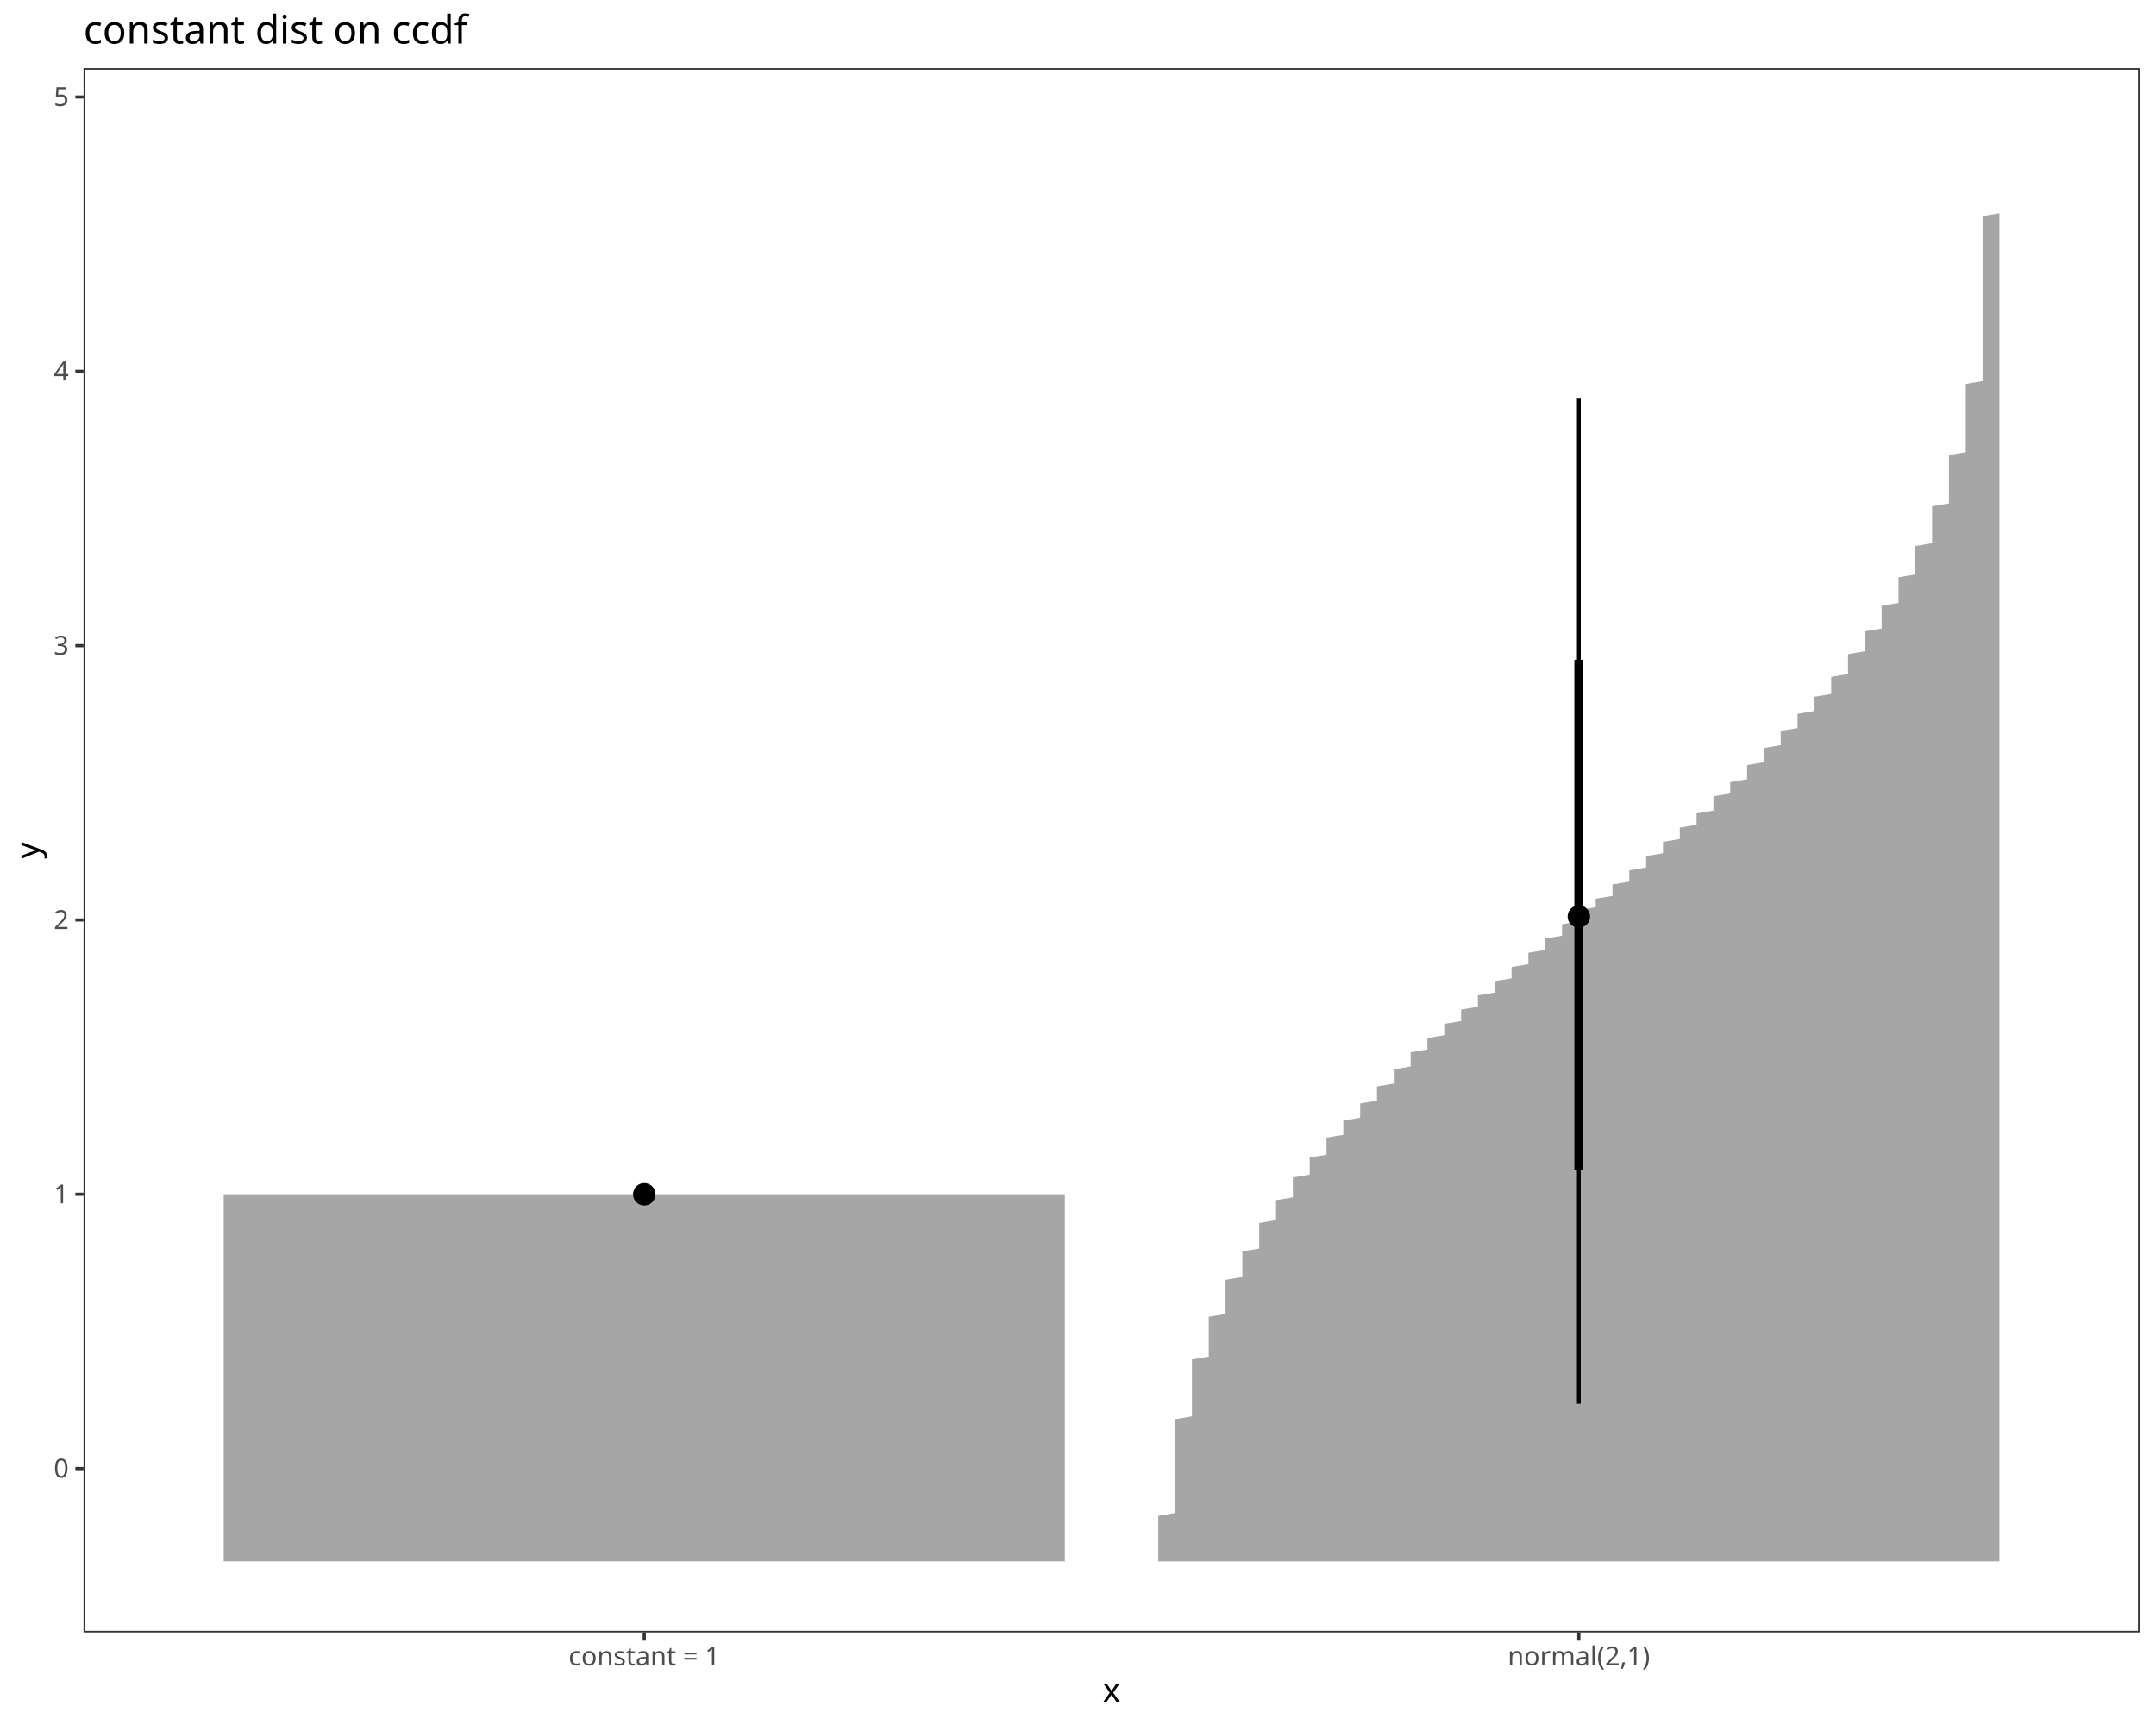
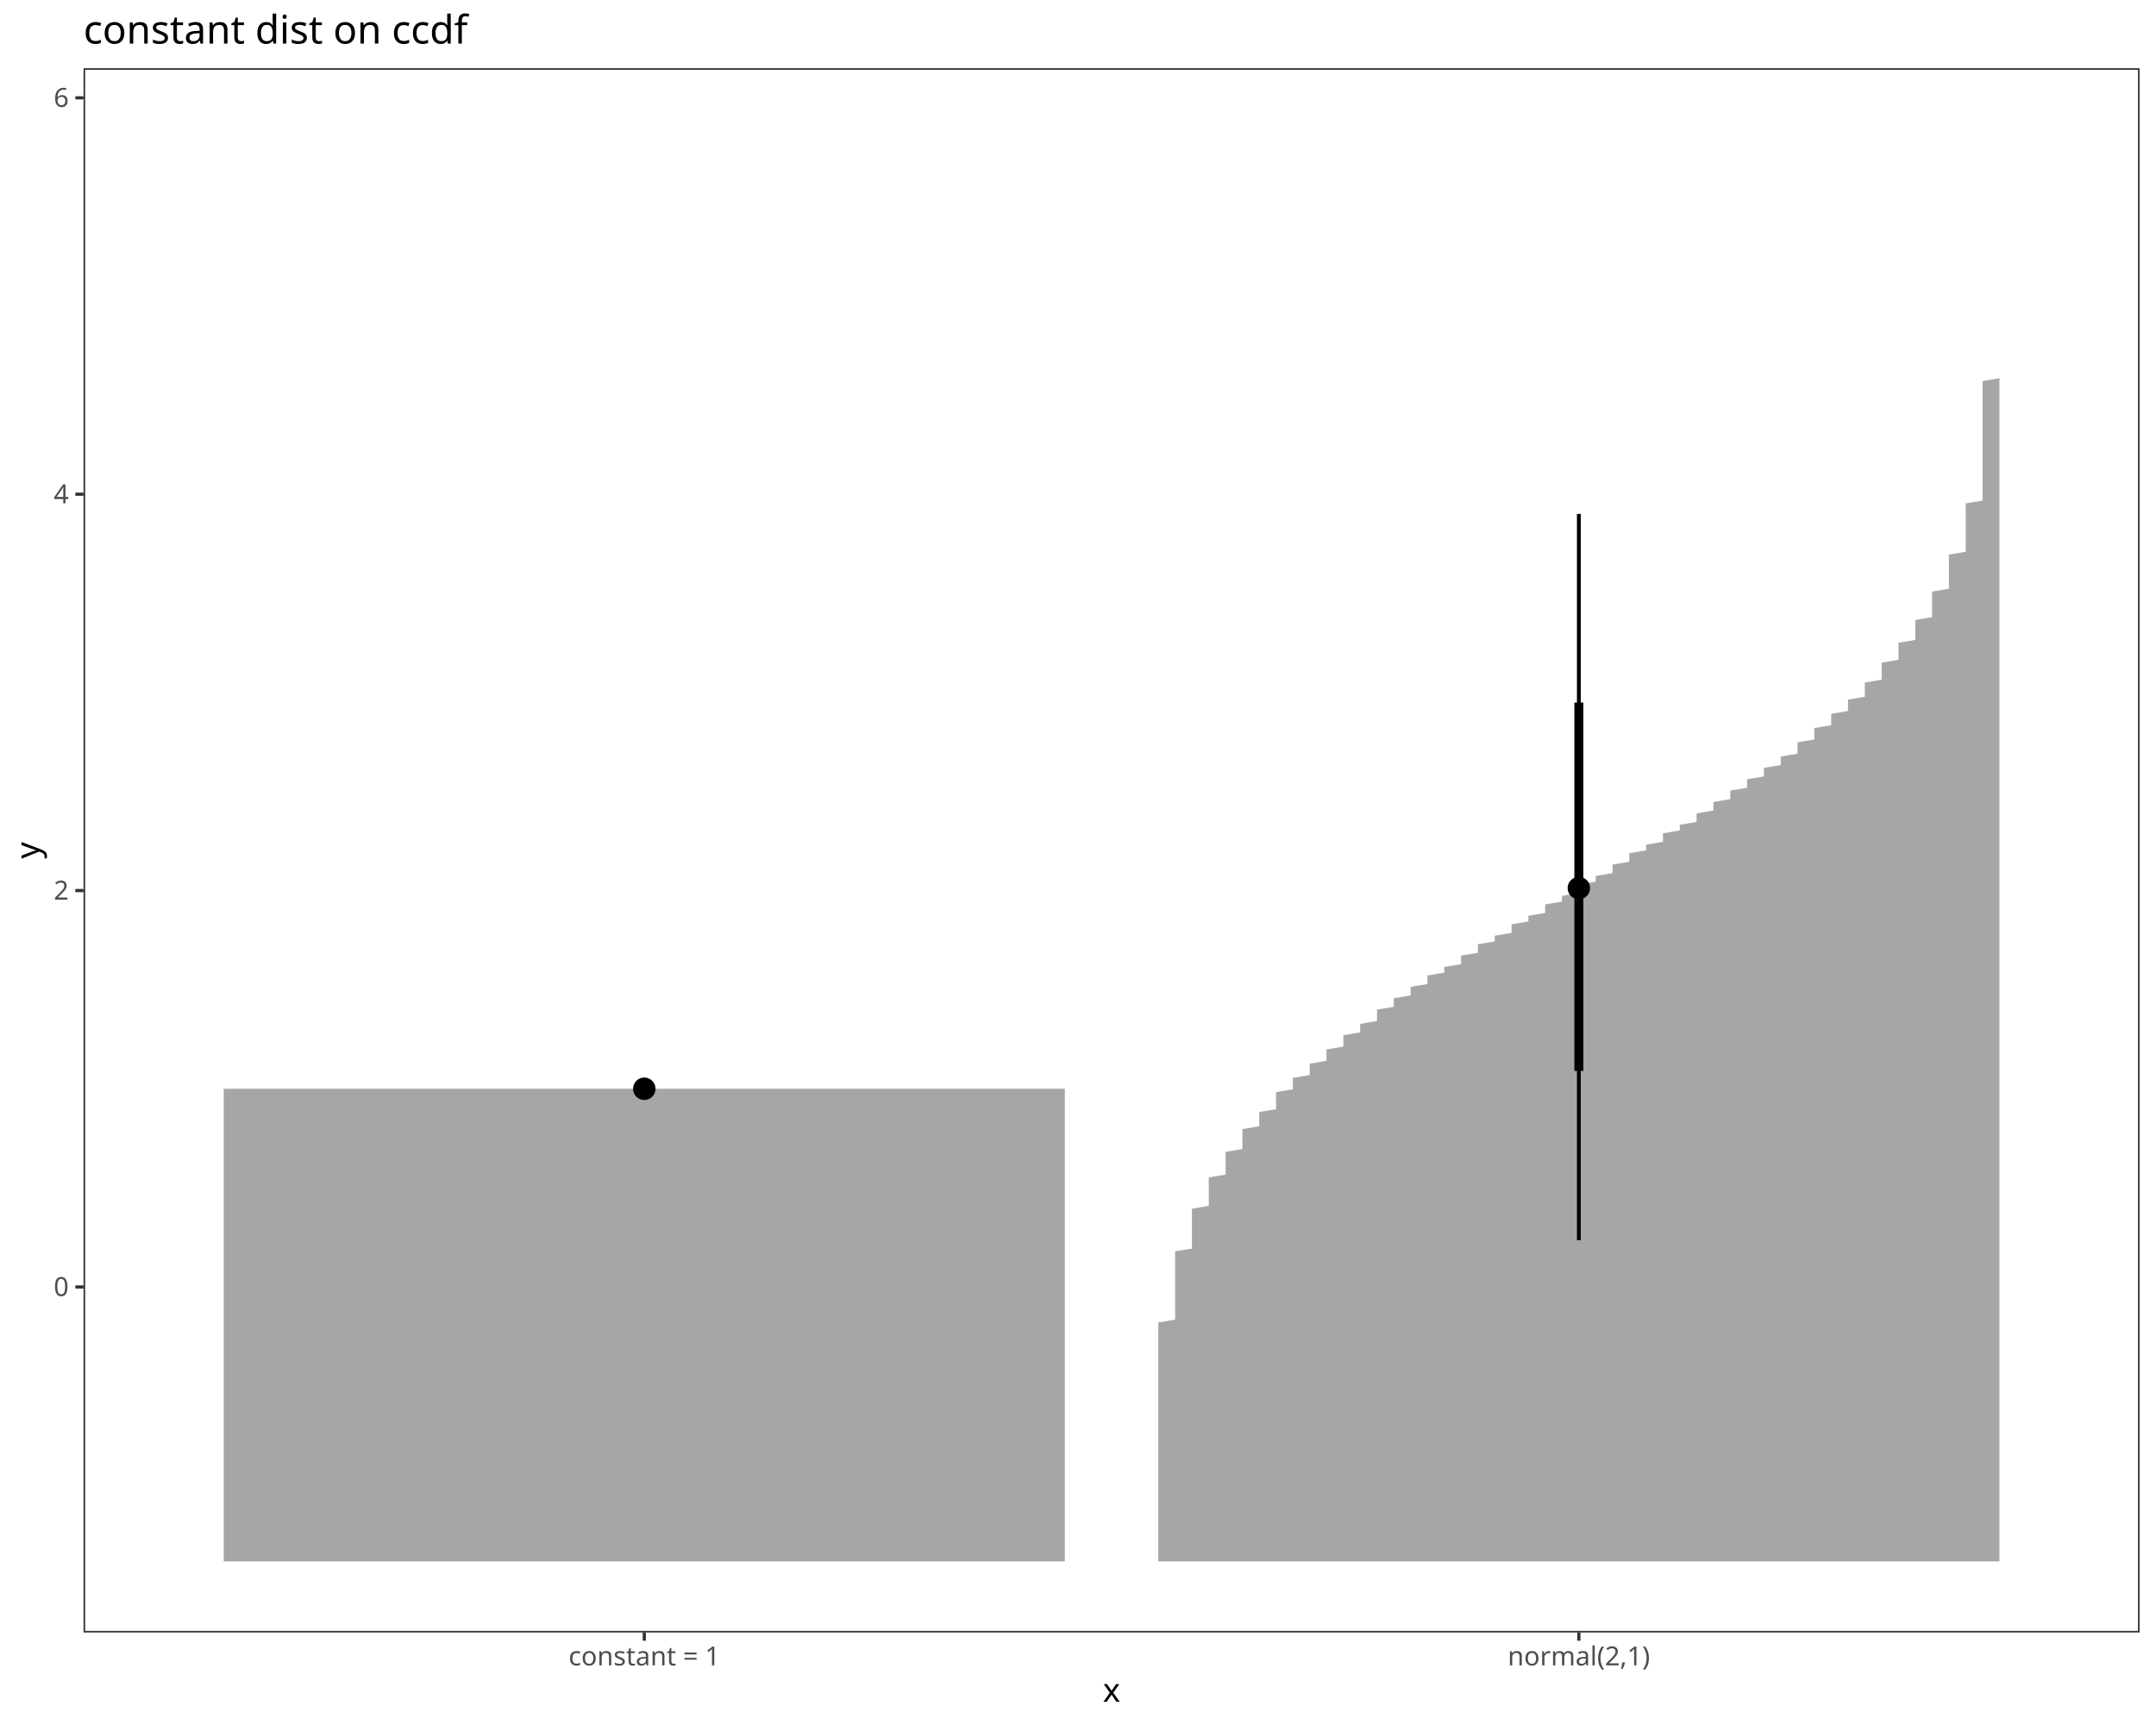
<svg xmlns="http://www.w3.org/2000/svg" class="svglite" data-engine-version="2.0" width="720.00pt" height="576.00pt" viewBox="0 0 720.00 576.00">
  <defs>
    <style type="text/css">
    .svglite line, .svglite polyline, .svglite polygon, .svglite path, .svglite rect, .svglite circle {
      fill: none;
      stroke: #000000;
      stroke-linecap: round;
      stroke-linejoin: round;
      stroke-miterlimit: 10.00;
    }
  </style>
  </defs>
  <rect width="100%" height="100%" style="stroke: none; fill: #FFFFFF;" />
  <defs>
    <clipPath id="cpMC4wMHw3MjAuMDB8MC4wMHw1NzYuMDA=">
      <rect x="0.00" y="0.00" width="720.00" height="576.00" />
    </clipPath>
  </defs>
  <g clip-path="url(#cpMC4wMHw3MjAuMDB8MC4wMHw1NzYuMDA=)">
    <rect x="0.00" y="0.00" width="720.00" height="576.00" style="stroke-width: 1.07; stroke: #FFFFFF; fill: #FFFFFF;" />
  </g>
  <defs>
    <clipPath id="cpMjcuOTB8NzE0LjUyfDIyLjc4fDU0NS4xMQ==">
      <rect x="27.90" y="22.78" width="686.62" height="522.33" />
    </clipPath>
  </defs>
  <g clip-path="url(#cpMjcuOTB8NzE0LjUyfDIyLjc4fDU0NS4xMQ==)">
    <rect x="27.90" y="22.78" width="686.62" height="522.33" style="stroke-width: 1.07; stroke: none; fill: #FFFFFF;" />
-     <polygon points="355.60,521.37 355.60,398.79 355.60,398.79 355.60,398.79 355.60,46.53 355.60,46.53 355.60,398.79 355.60,398.79 74.71,398.79 74.71,521.37 " style="stroke-width: 2.13; stroke: none; fill: #A6A6A6;" />
-     <polygon points="667.71,521.37 667.71,521.37 667.71,520.42 667.71,519.47 667.71,518.52 667.71,517.57 667.71,516.62 667.71,515.67 667.71,514.72 667.71,513.77 667.71,512.82 667.71,511.87 667.71,510.92 667.71,509.97 667.71,509.02 667.71,508.07 667.71,507.12 667.71,506.18 667.71,505.23 667.71,504.28 667.71,503.33 667.71,502.38 667.71,501.43 667.71,500.48 667.71,499.53 667.71,498.58 667.71,497.63 667.71,496.68 667.71,495.73 667.71,494.78 667.71,493.83 667.71,492.88 667.71,491.93 667.71,490.98 667.71,490.03 667.71,489.08 667.71,488.13 667.71,487.18 667.71,486.23 667.71,485.28 667.71,484.33 667.71,483.38 667.71,482.43 667.71,481.48 667.71,480.53 667.71,479.58 667.71,478.63 667.71,477.68 667.71,476.73 667.71,475.79 667.71,474.84 667.71,473.89 667.71,472.94 667.71,471.99 667.71,471.04 667.71,470.09 667.71,469.14 667.71,468.19 667.71,467.24 667.71,466.29 667.71,465.34 667.71,464.39 667.71,463.44 667.71,462.49 667.71,461.54 667.71,460.59 667.71,459.64 667.71,458.69 667.71,457.74 667.71,456.79 667.71,455.84 667.71,454.89 667.71,453.94 667.71,452.99 667.71,452.04 667.71,451.09 667.71,450.14 667.71,449.19 667.71,448.24 667.71,447.29 667.71,446.34 667.71,445.40 667.71,444.45 667.71,443.50 667.71,442.55 667.71,441.60 667.71,440.65 667.71,439.70 667.71,438.75 667.71,437.80 667.71,436.85 667.71,435.90 667.71,434.95 667.71,434.00 667.71,433.05 667.71,432.10 667.71,431.15 667.71,430.20 667.71,429.25 667.71,428.30 667.71,427.35 667.71,426.40 667.71,425.45 667.71,424.50 667.71,423.55 667.71,422.60 667.71,421.65 667.71,420.70 667.71,419.75 667.71,418.80 667.71,417.85 667.71,416.90 667.71,415.95 667.71,415.01 667.71,414.06 667.71,413.11 667.71,412.16 667.71,411.21 667.71,410.26 667.71,409.31 667.71,408.36 667.71,407.41 667.71,406.46 667.71,405.51 667.71,404.56 667.71,403.61 667.71,402.66 667.71,401.71 667.71,400.76 667.71,399.81 667.71,398.86 667.71,397.91 667.71,396.96 667.71,396.01 667.71,395.06 667.71,394.11 667.71,393.16 667.71,392.21 667.71,391.26 667.71,390.31 667.71,389.36 667.71,388.41 667.71,387.46 667.71,386.51 667.71,385.56 667.71,384.62 667.71,383.67 667.71,382.72 667.71,381.77 667.71,380.82 667.71,379.87 667.71,378.92 667.71,377.97 667.71,377.02 667.71,376.07 667.71,375.12 667.71,374.17 667.71,373.22 667.71,372.27 667.71,371.32 667.71,370.37 667.71,369.42 667.71,368.47 667.71,367.52 667.71,366.57 667.71,365.62 667.71,364.67 667.71,363.72 667.71,362.77 667.71,361.82 667.71,360.87 667.71,359.92 667.71,358.97 667.71,358.02 667.71,357.07 667.71,356.12 667.71,355.17 667.71,354.22 667.71,353.28 667.71,352.33 667.71,351.38 667.71,350.43 667.71,349.48 667.71,348.53 667.71,347.58 667.71,346.63 667.71,345.68 667.71,344.73 667.71,343.78 667.71,342.83 667.71,341.88 667.71,340.93 667.71,339.98 667.71,339.03 667.71,338.08 667.71,337.13 667.71,336.18 667.71,335.23 667.71,334.28 667.71,333.33 667.71,332.38 667.71,331.43 667.71,330.48 667.71,329.53 667.71,328.58 667.71,327.63 667.71,326.68 667.71,325.73 667.71,324.78 667.71,323.83 667.71,322.89 667.71,321.94 667.71,320.99 667.71,320.04 667.71,319.09 667.71,318.14 667.71,317.19 667.71,316.24 667.71,315.29 667.71,314.34 667.71,313.39 667.71,312.44 667.71,311.49 667.71,310.54 667.71,309.59 667.71,308.64 667.71,307.69 667.71,306.74 667.71,305.79 667.71,304.84 667.71,303.89 667.71,302.94 667.71,301.99 667.71,301.04 667.71,300.09 667.71,299.14 667.71,298.19 667.71,297.24 667.71,296.29 667.71,295.34 667.71,294.39 667.71,293.44 667.71,292.50 667.71,291.55 667.71,290.60 667.71,289.65 667.71,288.70 667.71,287.75 667.71,286.80 667.71,285.85 667.71,284.90 667.71,283.95 667.71,283.00 667.71,282.05 667.71,281.10 667.71,280.15 667.71,279.20 667.71,278.25 667.71,277.30 667.71,276.35 667.71,275.40 667.71,274.45 667.71,273.50 667.71,272.55 667.71,271.60 667.71,270.65 667.71,269.70 667.71,268.75 667.71,267.80 667.71,266.85 667.71,265.90 667.71,264.95 667.71,264.00 667.71,263.05 667.71,262.11 667.71,261.16 667.71,260.21 667.71,259.26 667.71,258.31 667.71,257.36 667.71,256.41 667.71,255.46 667.71,254.51 667.71,253.56 667.71,252.61 667.71,251.66 667.71,250.71 667.71,249.76 667.71,248.81 667.71,247.86 667.71,246.91 667.71,245.96 667.71,245.01 667.71,244.06 667.71,243.11 667.71,242.16 667.71,241.21 667.71,240.26 667.71,239.31 667.71,238.36 667.71,237.41 667.71,236.46 667.71,235.51 667.71,234.56 667.71,233.61 667.71,232.66 667.71,231.72 667.71,230.77 667.71,229.82 667.71,228.87 667.71,227.92 667.71,226.97 667.71,226.02 667.71,225.07 667.71,224.12 667.71,223.17 667.71,222.22 667.71,221.27 667.71,220.32 667.71,219.37 667.71,218.42 667.71,217.47 667.71,216.52 667.71,215.57 667.71,214.62 667.71,213.67 667.71,212.72 667.71,211.77 667.71,210.82 667.71,209.87 667.71,208.92 667.71,207.97 667.71,207.02 667.71,206.07 667.71,205.12 667.71,204.17 667.71,203.22 667.71,202.27 667.71,201.33 667.71,200.38 667.71,199.43 667.71,198.48 667.71,197.53 667.71,196.58 667.71,195.63 667.71,194.68 667.71,193.73 667.71,192.78 667.71,191.83 667.71,190.88 667.71,189.93 667.71,188.98 667.71,188.03 667.71,187.08 667.71,186.13 667.71,185.18 667.71,184.23 667.71,183.28 667.71,182.33 667.71,181.38 667.71,180.43 667.71,179.48 667.71,178.53 667.71,177.58 667.71,176.63 667.71,175.68 667.71,174.73 667.71,173.78 667.71,172.83 667.71,171.88 667.71,170.93 667.71,169.99 667.71,169.04 667.71,168.09 667.71,167.14 667.71,166.19 667.71,165.24 667.71,164.29 667.71,163.34 667.71,162.39 667.71,161.44 667.71,160.49 667.71,159.54 667.71,158.59 667.71,157.64 667.71,156.69 667.71,155.74 667.71,154.79 667.71,153.84 667.71,152.89 667.71,151.94 667.71,150.99 667.71,150.04 667.71,149.09 667.71,148.14 667.71,147.19 667.71,146.24 667.71,145.29 667.71,144.34 667.71,143.39 667.71,142.44 667.71,141.49 667.71,140.54 667.71,139.60 667.71,138.65 667.71,137.70 667.71,136.75 667.71,135.80 667.71,134.85 667.71,133.90 667.71,132.95 667.71,132.00 667.71,131.05 667.71,130.10 667.71,129.15 667.71,128.20 667.71,127.25 667.71,126.30 667.71,125.35 667.71,124.40 667.71,123.45 667.71,122.50 667.71,121.55 667.71,120.60 667.71,119.65 667.71,118.70 667.71,117.75 667.71,116.80 667.71,115.85 667.71,114.90 667.71,113.95 667.71,113.00 667.71,112.05 667.71,111.10 667.71,110.15 667.71,109.21 667.71,108.26 667.71,107.31 667.71,106.36 667.71,105.41 667.71,104.46 667.71,103.51 667.71,102.56 667.71,101.61 667.71,100.66 667.71,99.71 667.71,98.76 667.71,97.81 667.71,96.86 667.71,95.91 667.71,94.96 667.71,94.01 667.71,93.06 667.71,92.11 667.71,91.16 667.71,90.21 667.71,89.26 667.71,88.31 667.71,87.36 667.71,86.41 667.71,85.46 667.71,84.51 667.71,83.56 667.71,82.61 667.71,81.66 667.71,80.71 667.71,79.76 667.71,78.82 667.71,77.87 667.71,76.92 667.71,75.97 667.71,75.02 667.71,74.07 667.71,73.12 667.71,72.17 667.71,71.22 667.71,70.27 667.71,69.32 667.71,68.37 667.71,67.42 667.71,66.47 667.71,65.52 667.71,64.57 667.71,63.62 667.71,62.67 667.71,61.72 667.71,60.77 667.71,59.82 667.71,58.87 667.71,57.92 667.71,56.97 667.71,56.02 667.71,55.07 667.71,54.12 667.71,53.17 667.71,52.22 667.71,51.27 667.71,50.32 667.71,49.37 667.71,48.43 667.71,47.48 667.71,46.53 667.71,46.53 667.71,47.48 667.71,48.43 667.71,49.37 667.71,50.32 667.71,51.27 667.71,52.22 667.71,53.17 667.71,54.12 667.71,55.07 667.71,56.02 667.71,56.97 667.71,57.92 667.71,58.87 667.71,59.82 667.71,60.77 667.71,61.72 667.71,62.67 667.71,63.62 667.71,64.57 667.71,65.52 667.71,66.47 667.71,67.42 667.71,68.37 667.71,69.32 667.71,70.27 667.71,71.22 662.09,72.17 662.09,73.12 662.09,74.07 662.09,75.02 662.09,75.97 662.09,76.92 662.09,77.87 662.09,78.82 662.09,79.76 662.09,80.71 662.09,81.66 662.09,82.61 662.09,83.56 662.09,84.51 662.09,85.46 662.09,86.41 662.09,87.36 662.09,88.31 662.09,89.26 662.09,90.21 662.09,91.16 662.09,92.11 662.09,93.06 662.09,94.01 662.09,94.96 662.09,95.91 662.09,96.86 662.09,97.81 662.09,98.76 662.09,99.71 662.09,100.66 662.09,101.61 662.09,102.56 662.09,103.51 662.09,104.46 662.09,105.41 662.09,106.36 662.09,107.31 662.09,108.26 662.09,109.21 662.09,110.15 662.09,111.10 662.09,112.05 662.09,113.00 662.09,113.95 662.09,114.90 662.09,115.85 662.09,116.80 662.09,117.75 662.09,118.70 662.09,119.65 662.09,120.60 662.09,121.55 662.09,122.50 662.09,123.45 662.09,124.40 662.09,125.35 662.09,126.30 662.09,127.25 656.47,128.20 656.47,129.15 656.47,130.10 656.47,131.05 656.47,132.00 656.47,132.95 656.47,133.90 656.47,134.85 656.47,135.80 656.47,136.75 656.47,137.70 656.47,138.65 656.47,139.60 656.47,140.54 656.47,141.49 656.47,142.44 656.47,143.39 656.47,144.34 656.47,145.29 656.47,146.24 656.47,147.19 656.47,148.14 656.47,149.09 656.47,150.04 656.47,150.99 650.85,151.94 650.85,152.89 650.85,153.84 650.85,154.79 650.85,155.74 650.85,156.69 650.85,157.64 650.85,158.59 650.85,159.54 650.85,160.49 650.85,161.44 650.85,162.39 650.85,163.34 650.85,164.29 650.85,165.24 650.85,166.19 650.85,167.14 650.85,168.09 645.23,169.04 645.23,169.99 645.23,170.93 645.23,171.88 645.23,172.83 645.23,173.78 645.23,174.73 645.23,175.68 645.23,176.63 645.23,177.58 645.23,178.53 645.23,179.48 645.23,180.43 645.23,181.38 639.62,182.33 639.62,183.28 639.62,184.23 639.62,185.18 639.62,186.13 639.62,187.08 639.62,188.03 639.62,188.98 639.62,189.93 639.62,190.88 639.62,191.83 634.00,192.78 634.00,193.73 634.00,194.68 634.00,195.63 634.00,196.58 634.00,197.53 634.00,198.48 634.00,199.43 634.00,200.38 634.00,201.33 628.38,202.27 628.38,203.22 628.38,204.17 628.38,205.12 628.38,206.07 628.38,207.02 628.38,207.97 628.38,208.92 628.38,209.87 622.76,210.82 622.76,211.77 622.76,212.72 622.76,213.67 622.76,214.62 622.76,215.57 622.76,216.52 622.76,217.47 617.15,218.42 617.15,219.37 617.15,220.32 617.15,221.27 617.15,222.22 617.15,223.17 617.15,224.12 617.15,225.07 611.53,226.02 611.53,226.97 611.53,227.92 611.53,228.87 611.53,229.82 611.53,230.77 611.53,231.72 605.91,232.66 605.91,233.61 605.91,234.56 605.91,235.51 605.91,236.46 605.91,237.41 600.29,238.36 600.29,239.31 600.29,240.26 600.29,241.21 600.29,242.16 600.29,243.11 594.67,244.06 594.67,245.01 594.67,245.96 594.67,246.91 594.67,247.86 594.67,248.81 589.06,249.76 589.06,250.71 589.06,251.66 589.06,252.61 589.06,253.56 589.06,254.51 583.44,255.46 583.44,256.41 583.44,257.36 583.44,258.31 583.44,259.26 583.44,260.21 577.82,261.16 577.82,262.11 577.82,263.05 577.82,264.00 577.82,264.95 572.20,265.90 572.20,266.85 572.20,267.80 572.20,268.75 572.20,269.70 572.20,270.65 566.58,271.60 566.58,272.55 566.58,273.50 566.58,274.45 566.58,275.40 560.97,276.35 560.97,277.30 560.97,278.25 560.97,279.20 560.97,280.15 555.35,281.10 555.35,282.05 555.35,283.00 555.35,283.95 555.35,284.90 549.73,285.85 549.73,286.80 549.73,287.75 549.73,288.70 549.73,289.65 544.11,290.60 544.11,291.55 544.11,292.50 544.11,293.44 544.11,294.39 538.50,295.34 538.50,296.29 538.50,297.24 538.50,298.19 538.50,299.14 532.88,300.09 532.88,301.04 532.88,301.99 532.88,302.94 527.26,303.89 527.26,304.84 527.26,305.79 527.26,306.74 527.26,307.69 521.64,308.64 521.64,309.59 521.64,310.54 521.64,311.49 521.64,312.44 516.02,313.39 516.02,314.34 516.02,315.29 516.02,316.24 516.02,317.19 510.41,318.14 510.41,319.09 510.41,320.04 510.41,320.99 510.41,321.94 504.79,322.89 504.79,323.83 504.79,324.78 504.79,325.73 504.79,326.68 499.17,327.63 499.17,328.58 499.17,329.53 499.17,330.48 499.17,331.43 493.55,332.38 493.55,333.33 493.55,334.28 493.55,335.23 493.55,336.18 487.94,337.13 487.94,338.08 487.94,339.03 487.94,339.98 487.94,340.93 482.32,341.88 482.32,342.83 482.32,343.78 482.32,344.73 482.32,345.68 476.70,346.63 476.70,347.58 476.70,348.53 476.70,349.48 476.70,350.43 471.08,351.38 471.08,352.33 471.08,353.28 471.08,354.22 471.08,355.17 471.08,356.12 465.46,357.07 465.46,358.02 465.46,358.97 465.46,359.92 465.46,360.87 465.46,361.82 459.85,362.77 459.85,363.72 459.85,364.67 459.85,365.62 459.85,366.57 459.85,367.52 454.23,368.47 454.23,369.42 454.23,370.37 454.23,371.32 454.23,372.27 454.23,373.22 448.61,374.17 448.61,375.12 448.61,376.07 448.61,377.02 448.61,377.97 448.61,378.92 442.99,379.87 442.99,380.82 442.99,381.77 442.99,382.72 442.99,383.67 442.99,384.62 442.99,385.56 437.38,386.51 437.38,387.46 437.38,388.41 437.38,389.36 437.38,390.31 437.38,391.26 437.38,392.21 431.76,393.16 431.76,394.11 431.76,395.06 431.76,396.01 431.76,396.96 431.76,397.91 431.76,398.86 431.76,399.81 426.14,400.76 426.14,401.71 426.14,402.66 426.14,403.61 426.14,404.56 426.14,405.51 426.14,406.46 426.14,407.41 420.52,408.36 420.52,409.31 420.52,410.26 420.52,411.21 420.52,412.16 420.52,413.11 420.52,414.06 420.52,415.01 420.52,415.95 420.52,416.90 414.90,417.85 414.90,418.80 414.90,419.75 414.90,420.70 414.90,421.65 414.90,422.60 414.90,423.55 414.90,424.50 414.90,425.45 414.90,426.40 409.29,427.35 409.29,428.30 409.29,429.25 409.29,430.20 409.29,431.15 409.29,432.10 409.29,433.05 409.29,434.00 409.29,434.95 409.29,435.90 409.29,436.85 409.29,437.80 409.29,438.75 403.67,439.70 403.67,440.65 403.67,441.60 403.67,442.55 403.67,443.50 403.67,444.45 403.67,445.40 403.67,446.34 403.67,447.29 403.67,448.24 403.67,449.19 403.67,450.14 403.67,451.09 403.67,452.04 403.67,452.99 398.05,453.94 398.05,454.89 398.05,455.84 398.05,456.79 398.05,457.74 398.05,458.69 398.05,459.64 398.05,460.59 398.05,461.54 398.05,462.49 398.05,463.44 398.05,464.39 398.05,465.34 398.05,466.29 398.05,467.24 398.05,468.19 398.05,469.14 398.05,470.09 398.05,471.04 398.05,471.99 398.05,472.94 392.43,473.89 392.43,474.84 392.43,475.79 392.43,476.73 392.43,477.68 392.43,478.63 392.43,479.58 392.43,480.53 392.43,481.48 392.43,482.43 392.43,483.38 392.43,484.33 392.43,485.28 392.43,486.23 392.43,487.18 392.43,488.13 392.43,489.08 392.43,490.03 392.43,490.98 392.43,491.93 392.43,492.88 392.43,493.83 392.43,494.78 392.43,495.73 392.43,496.68 392.43,497.63 392.43,498.58 392.43,499.53 392.43,500.48 392.43,501.43 392.43,502.38 392.43,503.33 392.43,504.28 392.43,505.23 386.81,506.18 386.81,507.12 386.81,508.07 386.81,509.02 386.81,509.97 386.81,510.92 386.81,511.87 386.81,512.82 386.81,513.77 386.81,514.72 386.81,515.67 386.81,516.62 386.81,517.57 386.81,518.52 386.81,519.47 386.81,520.42 386.81,521.37 386.81,521.37 " style="stroke-width: 2.13; stroke: none; fill: #A6A6A6;" />
-     <line x1="527.26" y1="468.75" x2="527.26" y2="133.11" style="stroke-width: 1.28; stroke-linecap: butt;" />
-     <line x1="527.26" y1="390.53" x2="527.26" y2="220.31" style="stroke-width: 2.99; stroke-linecap: butt;" />
-     <line x1="215.16" y1="398.79" x2="215.16" y2="398.79" style="stroke-width: 2.99; stroke-linecap: butt;" />
-     <line x1="215.16" y1="398.79" x2="215.16" y2="398.79" style="stroke-width: 1.28; stroke-linecap: butt;" />
-     <circle cx="527.26" cy="306.04" r="1.68" style="stroke-width: 1.06; fill: #000000;" />
-     <circle cx="527.26" cy="306.04" r="3.22" style="stroke-width: 1.06; fill: #000000;" />
-     <circle cx="215.16" cy="398.79" r="3.22" style="stroke-width: 1.06; fill: #000000;" />
-     <circle cx="215.16" cy="398.79" r="1.68" style="stroke-width: 1.06; fill: #000000;" />
+     <polygon points="355.60,521.37 355.60,363.55 355.60,363.55 355.60,363.55 355.60,46.53 355.60,46.53 355.60,363.55 355.60,363.55 74.71,363.55 74.71,521.37 " style="stroke-width: 2.13; stroke: none; fill: #A6A6A6;" />
+     <polygon points="667.71,521.37 667.71,520.42 667.71,519.47 667.71,518.52 667.71,517.57 667.71,516.62 667.71,515.67 667.71,514.72 667.71,513.77 667.71,512.82 667.71,511.87 667.71,510.92 667.71,509.97 667.71,509.02 667.71,508.07 667.71,507.12 667.71,506.18 667.71,505.23 667.71,504.28 667.71,503.33 667.71,502.38 667.71,501.43 667.71,500.48 667.71,499.53 667.71,498.58 667.71,497.63 667.71,496.68 667.71,495.73 667.71,494.78 667.71,493.83 667.71,492.88 667.71,491.93 667.71,490.98 667.71,490.03 667.71,489.08 667.71,488.13 667.71,487.18 667.71,486.23 667.71,485.28 667.71,484.33 667.71,483.38 667.71,482.43 667.71,481.48 667.71,480.53 667.71,479.58 667.71,478.63 667.71,477.68 667.71,476.73 667.71,475.79 667.71,474.84 667.71,473.89 667.71,472.94 667.71,471.99 667.71,471.04 667.71,470.09 667.71,469.14 667.71,468.19 667.71,467.24 667.71,466.29 667.71,465.34 667.71,464.39 667.71,463.44 667.71,462.49 667.71,461.54 667.71,460.59 667.71,459.64 667.71,458.69 667.71,457.74 667.71,456.79 667.71,455.84 667.71,454.89 667.71,453.94 667.71,452.99 667.71,452.04 667.71,451.09 667.71,450.14 667.71,449.19 667.71,448.24 667.71,447.29 667.71,446.34 667.71,445.40 667.71,444.45 667.71,443.50 667.71,442.55 667.71,441.60 667.71,440.65 667.71,439.70 667.71,438.75 667.71,437.80 667.71,436.85 667.71,435.90 667.71,434.95 667.71,434.00 667.71,433.05 667.71,432.10 667.71,431.15 667.71,430.20 667.71,429.25 667.71,428.30 667.71,427.35 667.71,426.40 667.71,425.45 667.71,424.50 667.71,423.55 667.71,422.60 667.71,421.65 667.71,420.70 667.71,419.75 667.71,418.80 667.71,417.85 667.71,416.90 667.71,415.95 667.71,415.01 667.71,414.06 667.71,413.11 667.71,412.16 667.71,411.21 667.71,410.26 667.71,409.31 667.71,408.36 667.71,407.41 667.71,406.46 667.71,405.51 667.71,404.56 667.71,403.61 667.71,402.66 667.71,401.71 667.71,400.76 667.71,399.81 667.71,398.86 667.71,397.91 667.71,396.96 667.71,396.01 667.71,395.06 667.71,394.11 667.71,393.16 667.71,392.21 667.71,391.26 667.71,390.31 667.71,389.36 667.71,388.41 667.71,387.46 667.71,386.51 667.71,385.56 667.71,384.62 667.71,383.67 667.71,382.72 667.71,381.77 667.71,380.82 667.71,379.87 667.71,378.92 667.71,377.97 667.71,377.02 667.71,376.07 667.71,375.12 667.71,374.17 667.71,373.22 667.71,372.27 667.71,371.32 667.71,370.37 667.71,369.42 667.71,368.47 667.71,367.52 667.71,366.57 667.71,365.62 667.71,364.67 667.71,363.72 667.71,362.77 667.71,361.82 667.71,360.87 667.71,359.92 667.71,358.97 667.71,358.02 667.71,357.07 667.71,356.12 667.71,355.17 667.71,354.22 667.71,353.28 667.71,352.33 667.71,351.38 667.71,350.43 667.71,349.48 667.71,348.53 667.71,347.58 667.71,346.63 667.71,345.68 667.71,344.73 667.71,343.78 667.71,342.83 667.71,341.88 667.71,340.93 667.71,339.98 667.71,339.03 667.71,338.08 667.71,337.13 667.71,336.18 667.71,335.23 667.71,334.28 667.71,333.33 667.71,332.38 667.71,331.43 667.71,330.48 667.71,329.53 667.71,328.58 667.71,327.63 667.71,326.68 667.71,325.73 667.71,324.78 667.71,323.83 667.71,322.89 667.71,321.94 667.71,320.99 667.71,320.04 667.71,319.09 667.71,318.14 667.71,317.19 667.71,316.24 667.71,315.29 667.71,314.34 667.71,313.39 667.71,312.44 667.71,311.49 667.71,310.54 667.71,309.59 667.71,308.64 667.71,307.69 667.71,306.74 667.71,305.79 667.71,304.84 667.71,303.89 667.71,302.94 667.71,301.99 667.71,301.04 667.71,300.09 667.71,299.14 667.71,298.19 667.71,297.24 667.71,296.29 667.71,295.34 667.71,294.39 667.71,293.44 667.71,292.50 667.71,291.55 667.71,290.60 667.71,289.65 667.71,288.70 667.71,287.75 667.71,286.80 667.71,285.85 667.71,284.90 667.71,283.95 667.71,283.00 667.71,282.05 667.71,281.10 667.71,280.15 667.71,279.20 667.71,278.25 667.71,277.30 667.71,276.35 667.71,275.40 667.71,274.45 667.71,273.50 667.71,272.55 667.71,271.60 667.71,270.65 667.71,269.70 667.71,268.75 667.71,267.80 667.71,266.85 667.71,265.90 667.71,264.95 667.71,264.00 667.71,263.05 667.71,262.11 667.71,261.16 667.71,260.21 667.71,259.26 667.71,258.31 667.71,257.36 667.71,256.41 667.71,255.46 667.71,254.51 667.71,253.56 667.71,252.61 667.71,251.66 667.71,250.71 667.71,249.76 667.71,248.81 667.71,247.86 667.71,246.91 667.71,245.96 667.71,245.01 667.71,244.06 667.71,243.11 667.71,242.16 667.71,241.21 667.71,240.26 667.71,239.31 667.71,238.36 667.71,237.41 667.71,236.46 667.71,235.51 667.71,234.56 667.71,233.61 667.71,232.66 667.71,231.72 667.71,230.77 667.71,229.82 667.71,228.87 667.71,227.92 667.71,226.97 667.71,226.02 667.71,225.07 667.71,224.12 667.71,223.17 667.71,222.22 667.71,221.27 667.71,220.32 667.71,219.37 667.71,218.42 667.71,217.47 667.71,216.52 667.71,215.57 667.71,214.62 667.71,213.67 667.71,212.72 667.71,211.77 667.71,210.82 667.71,209.87 667.71,208.92 667.71,207.97 667.71,207.02 667.71,206.07 667.71,205.12 667.71,204.17 667.71,203.22 667.71,202.27 667.71,201.33 667.71,200.38 667.71,199.43 667.71,198.48 667.71,197.53 667.71,196.58 667.71,195.63 667.71,194.68 667.71,193.73 667.71,192.78 667.71,191.83 667.71,190.88 667.71,189.93 667.71,188.98 667.71,188.03 667.71,187.08 667.71,186.13 667.71,185.18 667.71,184.23 667.71,183.28 667.71,182.33 667.71,181.38 667.71,180.43 667.71,179.48 667.71,178.53 667.71,177.58 667.71,176.63 667.71,175.68 667.71,174.73 667.71,173.78 667.71,172.83 667.71,171.88 667.71,170.93 667.71,169.99 667.71,169.04 667.71,168.09 667.71,167.14 667.71,166.19 667.71,165.24 667.71,164.29 667.71,163.34 667.71,162.39 667.71,161.44 667.71,160.49 667.71,159.54 667.71,158.59 667.71,157.64 667.71,156.69 667.71,155.74 667.71,154.79 667.71,153.84 667.71,152.89 667.71,151.94 667.71,150.99 667.71,150.04 667.71,149.09 667.71,148.14 667.71,147.19 667.71,146.24 667.71,145.29 667.71,144.34 667.71,143.39 667.71,142.44 667.71,141.49 667.71,140.54 667.71,139.60 667.71,138.65 667.71,137.70 667.71,136.75 667.71,135.80 667.71,134.85 667.71,133.90 667.71,132.95 667.71,132.00 667.71,131.05 667.71,130.10 667.71,129.15 667.71,128.20 667.71,127.25 667.71,126.30 667.71,125.35 667.71,124.40 667.71,123.45 667.71,122.50 667.71,121.55 667.71,120.60 667.71,119.65 667.71,118.70 667.71,117.75 667.71,116.80 667.71,115.85 667.71,114.90 667.71,113.95 667.71,113.00 667.71,112.05 667.71,111.10 667.71,110.15 667.71,109.21 667.71,108.26 667.71,107.31 667.71,106.36 667.71,105.41 667.71,104.46 667.71,103.51 667.71,102.56 667.71,101.61 667.71,100.66 667.71,99.71 667.71,98.76 667.71,97.81 667.71,96.86 667.71,95.91 667.71,94.96 667.71,94.01 667.71,93.06 667.71,92.11 667.71,91.16 667.71,90.21 667.71,89.26 667.71,88.31 667.71,87.36 667.71,86.41 667.71,85.46 667.71,84.51 667.71,83.56 667.71,82.61 667.71,81.66 667.71,80.71 667.71,79.76 667.71,78.82 667.71,77.87 667.71,76.92 667.71,75.97 667.71,75.02 667.71,74.07 667.71,73.12 667.71,72.17 667.71,71.22 667.71,70.27 667.71,69.32 667.71,68.37 667.71,67.42 667.71,66.47 667.71,65.52 667.71,64.57 667.71,63.62 667.71,62.67 667.71,61.72 667.71,60.77 667.71,59.82 667.71,58.87 667.71,57.92 667.71,56.97 667.71,56.02 667.71,55.07 667.71,54.12 667.71,53.17 667.71,52.22 667.71,51.27 667.71,50.32 667.71,49.37 667.71,48.43 667.71,47.48 667.71,46.53 667.71,46.53 667.71,47.48 667.71,48.43 667.71,49.37 667.71,50.32 667.71,51.27 667.71,52.22 667.71,53.17 667.71,54.12 667.71,55.07 667.71,56.02 667.71,56.97 667.71,57.92 667.71,58.87 667.71,59.82 667.71,60.77 667.71,61.72 667.71,62.67 667.71,63.62 667.71,64.57 667.71,65.52 667.71,66.47 667.71,67.42 667.71,68.37 667.71,69.32 667.71,70.27 667.71,71.22 667.71,72.17 667.71,73.12 667.71,74.07 667.71,75.02 667.71,75.97 667.71,76.92 667.71,77.87 667.71,78.82 667.71,79.76 667.71,80.71 667.71,81.66 667.71,82.61 667.71,83.56 667.71,84.51 667.71,85.46 667.71,86.41 667.71,87.36 667.71,88.31 667.71,89.26 667.71,90.21 667.71,91.16 667.71,92.11 667.71,93.06 667.71,94.01 667.71,94.96 667.71,95.91 667.71,96.86 667.71,97.81 667.71,98.76 667.71,99.71 667.71,100.66 667.71,101.61 667.71,102.56 667.71,103.51 667.71,104.46 667.71,105.41 667.71,106.36 667.71,107.31 667.71,108.26 667.71,109.21 667.71,110.15 667.71,111.10 667.71,112.05 667.71,113.00 667.71,113.95 667.71,114.90 667.71,115.85 667.71,116.80 667.71,117.75 667.71,118.70 667.71,119.65 667.71,120.60 667.71,121.55 667.71,122.50 667.71,123.45 667.71,124.40 667.71,125.35 667.71,126.30 662.09,127.25 662.09,128.20 662.09,129.15 662.09,130.10 662.09,131.05 662.09,132.00 662.09,132.95 662.09,133.90 662.09,134.85 662.09,135.80 662.09,136.75 662.09,137.70 662.09,138.65 662.09,139.60 662.09,140.54 662.09,141.49 662.09,142.44 662.09,143.39 662.09,144.34 662.09,145.29 662.09,146.24 662.09,147.19 662.09,148.14 662.09,149.09 662.09,150.04 662.09,150.99 662.09,151.94 662.09,152.89 662.09,153.84 662.09,154.79 662.09,155.74 662.09,156.69 662.09,157.64 662.09,158.59 662.09,159.54 662.09,160.49 662.09,161.44 662.09,162.39 662.09,163.34 662.09,164.29 662.09,165.24 662.09,166.19 662.09,167.14 656.47,168.09 656.47,169.04 656.47,169.99 656.47,170.93 656.47,171.88 656.47,172.83 656.47,173.78 656.47,174.73 656.47,175.68 656.47,176.63 656.47,177.58 656.47,178.53 656.47,179.48 656.47,180.43 656.47,181.38 656.47,182.33 656.47,183.28 656.47,184.23 650.85,185.18 650.85,186.13 650.85,187.08 650.85,188.03 650.85,188.98 650.85,189.93 650.85,190.88 650.85,191.83 650.85,192.78 650.85,193.73 650.85,194.68 650.85,195.63 650.85,196.58 645.23,197.53 645.23,198.48 645.23,199.43 645.23,200.38 645.23,201.33 645.23,202.27 645.23,203.22 645.23,204.17 645.23,205.12 645.23,206.07 639.62,207.02 639.62,207.97 639.62,208.92 639.62,209.87 639.62,210.82 639.62,211.77 639.62,212.72 639.62,213.67 634.00,214.62 634.00,215.57 634.00,216.52 634.00,217.47 634.00,218.42 634.00,219.37 634.00,220.32 628.38,221.27 628.38,222.22 628.38,223.17 628.38,224.12 628.38,225.07 628.38,226.02 628.38,226.97 622.76,227.92 622.76,228.87 622.76,229.82 622.76,230.77 622.76,231.72 622.76,232.66 617.15,233.61 617.15,234.56 617.15,235.51 617.15,236.46 617.15,237.41 611.53,238.36 611.53,239.31 611.53,240.26 611.53,241.21 611.53,242.16 605.91,243.11 605.91,244.06 605.91,245.01 605.91,245.96 605.91,246.91 600.29,247.86 600.29,248.81 600.29,249.76 600.29,250.71 600.29,251.66 594.67,252.61 594.67,253.56 594.67,254.51 594.67,255.46 589.06,256.41 589.06,257.36 589.06,258.31 589.06,259.26 583.44,260.21 583.44,261.16 583.44,262.11 583.44,263.05 577.82,264.00 577.82,264.95 577.82,265.90 577.82,266.85 572.20,267.80 572.20,268.75 572.20,269.70 572.20,270.65 566.58,271.60 566.58,272.55 566.58,273.50 566.58,274.45 560.97,275.40 560.97,276.35 560.97,277.30 555.35,278.25 555.35,279.20 555.35,280.15 555.35,281.10 549.73,282.05 549.73,283.00 549.73,283.95 544.11,284.90 544.11,285.85 544.11,286.80 544.11,287.75 538.50,288.70 538.50,289.65 538.50,290.60 538.50,291.55 532.88,292.50 532.88,293.44 532.88,294.39 527.26,295.34 527.26,296.29 527.26,297.24 527.26,298.19 521.64,299.14 521.64,300.09 521.64,301.04 516.02,301.99 516.02,302.94 516.02,303.89 516.02,304.84 510.41,305.79 510.41,306.74 510.41,307.69 504.79,308.64 504.79,309.59 504.79,310.54 504.79,311.49 499.17,312.44 499.17,313.39 499.17,314.34 493.55,315.29 493.55,316.24 493.55,317.19 493.55,318.14 487.94,319.09 487.94,320.04 487.94,320.99 487.94,321.94 482.32,322.89 482.32,323.83 482.32,324.78 476.70,325.73 476.70,326.68 476.70,327.63 476.70,328.58 471.08,329.53 471.08,330.48 471.08,331.43 471.08,332.38 465.46,333.33 465.46,334.28 465.46,335.23 465.46,336.18 459.85,337.13 459.85,338.08 459.85,339.03 459.85,339.98 459.85,340.93 454.23,341.88 454.23,342.83 454.23,343.78 454.23,344.73 448.61,345.68 448.61,346.63 448.61,347.58 448.61,348.53 448.61,349.48 442.99,350.43 442.99,351.38 442.99,352.33 442.99,353.28 442.99,354.22 437.38,355.17 437.38,356.12 437.38,357.07 437.38,358.02 437.38,358.97 431.76,359.92 431.76,360.87 431.76,361.82 431.76,362.77 431.76,363.72 426.14,364.67 426.14,365.62 426.14,366.57 426.14,367.52 426.14,368.47 426.14,369.42 426.14,370.37 420.52,371.32 420.52,372.27 420.52,373.22 420.52,374.17 420.52,375.12 420.52,376.07 414.90,377.02 414.90,377.97 414.90,378.92 414.90,379.87 414.90,380.82 414.90,381.77 414.90,382.72 414.90,383.67 409.29,384.62 409.29,385.56 409.29,386.51 409.29,387.46 409.29,388.41 409.29,389.36 409.29,390.31 409.29,391.26 409.29,392.21 403.67,393.16 403.67,394.11 403.67,395.06 403.67,396.01 403.67,396.96 403.67,397.91 403.67,398.86 403.67,399.81 403.67,400.76 403.67,401.71 403.67,402.66 398.05,403.61 398.05,404.56 398.05,405.51 398.05,406.46 398.05,407.41 398.05,408.36 398.05,409.31 398.05,410.26 398.05,411.21 398.05,412.16 398.05,413.11 398.05,414.06 398.05,415.01 398.05,415.95 398.05,416.90 392.43,417.85 392.43,418.80 392.43,419.75 392.43,420.70 392.43,421.65 392.43,422.60 392.43,423.55 392.43,424.50 392.43,425.45 392.43,426.40 392.43,427.35 392.43,428.30 392.43,429.25 392.43,430.20 392.43,431.15 392.43,432.10 392.43,433.05 392.43,434.00 392.43,434.95 392.43,435.90 392.43,436.85 392.43,437.80 392.43,438.75 392.43,439.70 392.43,440.65 386.81,441.60 386.81,442.55 386.81,443.50 386.81,444.45 386.81,445.40 386.81,446.34 386.81,447.29 386.81,448.24 386.81,449.19 386.81,450.14 386.81,451.09 386.81,452.04 386.81,452.99 386.81,453.94 386.81,454.89 386.81,455.84 386.81,456.79 386.81,457.74 386.81,458.69 386.81,459.64 386.81,460.59 386.81,461.54 386.81,462.49 386.81,463.44 386.81,464.39 386.81,465.34 386.81,466.29 386.81,467.24 386.81,468.19 386.81,469.14 386.81,470.09 386.81,471.04 386.81,471.99 386.81,472.94 386.81,473.89 386.81,474.84 386.81,475.79 386.81,476.73 386.81,477.68 386.81,478.63 386.81,479.58 386.81,480.53 386.81,481.48 386.81,482.43 386.81,483.38 386.81,484.33 386.81,485.28 386.81,486.23 386.81,487.18 386.81,488.13 386.81,489.08 386.81,490.03 386.81,490.98 386.81,491.93 386.81,492.88 386.81,493.83 386.81,494.78 386.81,495.73 386.81,496.68 386.81,497.63 386.81,498.58 386.81,499.53 386.81,500.48 386.81,501.43 386.81,502.38 386.81,503.33 386.81,504.28 386.81,505.23 386.81,506.18 386.81,507.12 386.81,508.07 386.81,509.02 386.81,509.97 386.81,510.92 386.81,511.87 386.81,512.82 386.81,513.77 386.81,514.72 386.81,515.67 386.81,516.62 386.81,517.57 386.81,518.52 386.81,519.47 386.81,520.42 386.81,521.37 " style="stroke-width: 2.13; stroke: none; fill: #A6A6A6;" />
+     <line x1="527.26" y1="414.10" x2="527.26" y2="171.61" style="stroke-width: 1.28; stroke-linecap: butt;" />
+     <line x1="527.26" y1="357.58" x2="527.26" y2="234.60" style="stroke-width: 2.99; stroke-linecap: butt;" />
+     <line x1="215.16" y1="363.55" x2="215.16" y2="363.55" style="stroke-width: 2.99; stroke-linecap: butt;" />
+     <line x1="215.16" y1="363.55" x2="215.16" y2="363.55" style="stroke-width: 1.28; stroke-linecap: butt;" />
+     <circle cx="527.26" cy="296.54" r="1.68" style="stroke-width: 1.06; fill: #000000;" />
+     <circle cx="527.26" cy="296.54" r="3.22" style="stroke-width: 1.06; fill: #000000;" />
+     <circle cx="215.16" cy="363.55" r="3.22" style="stroke-width: 1.06; fill: #000000;" />
+     <circle cx="215.16" cy="363.55" r="1.68" style="stroke-width: 1.06; fill: #000000;" />
    <rect x="27.90" y="22.78" width="686.62" height="522.33" style="stroke-width: 1.07; stroke: #333333;" />
  </g>
  <g clip-path="url(#cpMC4wMHw3MjAuMDB8MC4wMHw1NzYuMDA=)">
-     <text x="22.97" y="493.41" text-anchor="end" style="font-size: 8.80px; fill: #4D4D4D; font-family: sans;" textLength="4.89px" lengthAdjust="spacingAndGlyphs">0</text>
-     <text x="22.97" y="401.82" text-anchor="end" style="font-size: 8.80px; fill: #4D4D4D; font-family: sans;" textLength="4.89px" lengthAdjust="spacingAndGlyphs">1</text>
-     <text x="22.97" y="310.22" text-anchor="end" style="font-size: 8.80px; fill: #4D4D4D; font-family: sans;" textLength="4.89px" lengthAdjust="spacingAndGlyphs">2</text>
-     <text x="22.97" y="218.62" text-anchor="end" style="font-size: 8.80px; fill: #4D4D4D; font-family: sans;" textLength="4.89px" lengthAdjust="spacingAndGlyphs">3</text>
-     <text x="22.97" y="127.02" text-anchor="end" style="font-size: 8.80px; fill: #4D4D4D; font-family: sans;" textLength="4.89px" lengthAdjust="spacingAndGlyphs">4</text>
-     <text x="22.97" y="35.42" text-anchor="end" style="font-size: 8.80px; fill: #4D4D4D; font-family: sans;" textLength="4.89px" lengthAdjust="spacingAndGlyphs">5</text>
-     <polyline points="25.16,490.39 27.90,490.39 " style="stroke-width: 1.07; stroke: #333333; stroke-linecap: butt;" />
-     <polyline points="25.16,398.79 27.90,398.79 " style="stroke-width: 1.07; stroke: #333333; stroke-linecap: butt;" />
-     <polyline points="25.16,307.19 27.90,307.19 " style="stroke-width: 1.07; stroke: #333333; stroke-linecap: butt;" />
-     <polyline points="25.16,215.59 27.90,215.59 " style="stroke-width: 1.07; stroke: #333333; stroke-linecap: butt;" />
-     <polyline points="25.16,123.99 27.90,123.99 " style="stroke-width: 1.07; stroke: #333333; stroke-linecap: butt;" />
-     <polyline points="25.16,32.40 27.90,32.40 " style="stroke-width: 1.07; stroke: #333333; stroke-linecap: butt;" />
+     <text x="22.97" y="432.76" text-anchor="end" style="font-size: 8.80px; fill: #4D4D4D; font-family: sans;" textLength="4.89px" lengthAdjust="spacingAndGlyphs">0</text>
+     <text x="22.97" y="300.40" text-anchor="end" style="font-size: 8.80px; fill: #4D4D4D; font-family: sans;" textLength="4.89px" lengthAdjust="spacingAndGlyphs">2</text>
+     <text x="22.97" y="168.05" text-anchor="end" style="font-size: 8.80px; fill: #4D4D4D; font-family: sans;" textLength="4.89px" lengthAdjust="spacingAndGlyphs">4</text>
+     <text x="22.97" y="35.69" text-anchor="end" style="font-size: 8.80px; fill: #4D4D4D; font-family: sans;" textLength="4.89px" lengthAdjust="spacingAndGlyphs">6</text>
+     <polyline points="25.16,429.73 27.90,429.73 " style="stroke-width: 1.07; stroke: #333333; stroke-linecap: butt;" />
+     <polyline points="25.16,297.37 27.90,297.37 " style="stroke-width: 1.07; stroke: #333333; stroke-linecap: butt;" />
+     <polyline points="25.16,165.02 27.90,165.02 " style="stroke-width: 1.07; stroke: #333333; stroke-linecap: butt;" />
+     <polyline points="25.16,32.67 27.90,32.67 " style="stroke-width: 1.07; stroke: #333333; stroke-linecap: butt;" />
    <polyline points="215.16,547.85 215.16,545.11 " style="stroke-width: 1.07; stroke: #333333; stroke-linecap: butt;" />
    <polyline points="527.26,547.85 527.26,545.11 " style="stroke-width: 1.07; stroke: #333333; stroke-linecap: butt;" />
    <text x="215.16" y="556.10" text-anchor="middle" style="font-size: 8.80px; fill: #4D4D4D; font-family: sans;" textLength="48.20px" lengthAdjust="spacingAndGlyphs">constant = 1</text>
    <text x="527.26" y="556.10" text-anchor="middle" style="font-size: 8.80px; fill: #4D4D4D; font-family: sans;" textLength="45.00px" lengthAdjust="spacingAndGlyphs">normal(2,1)</text>
    <text x="371.21" y="568.24" text-anchor="middle" style="font-size: 11.00px; font-family: sans;" textLength="5.50px" lengthAdjust="spacingAndGlyphs">x</text>
    <text transform="translate(13.05,283.95) rotate(-90)" text-anchor="middle" style="font-size: 11.00px; font-family: sans;" textLength="5.50px" lengthAdjust="spacingAndGlyphs">y</text>
    <text x="27.90" y="14.56" style="font-size: 13.20px; font-family: sans;" textLength="120.36px" lengthAdjust="spacingAndGlyphs">constant dist on ccdf</text>
  </g>
</svg>
